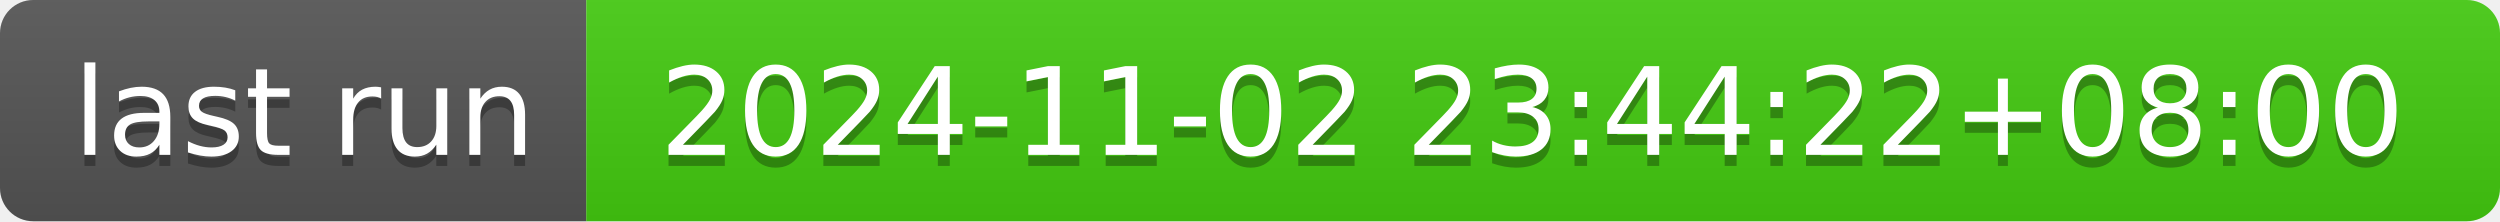
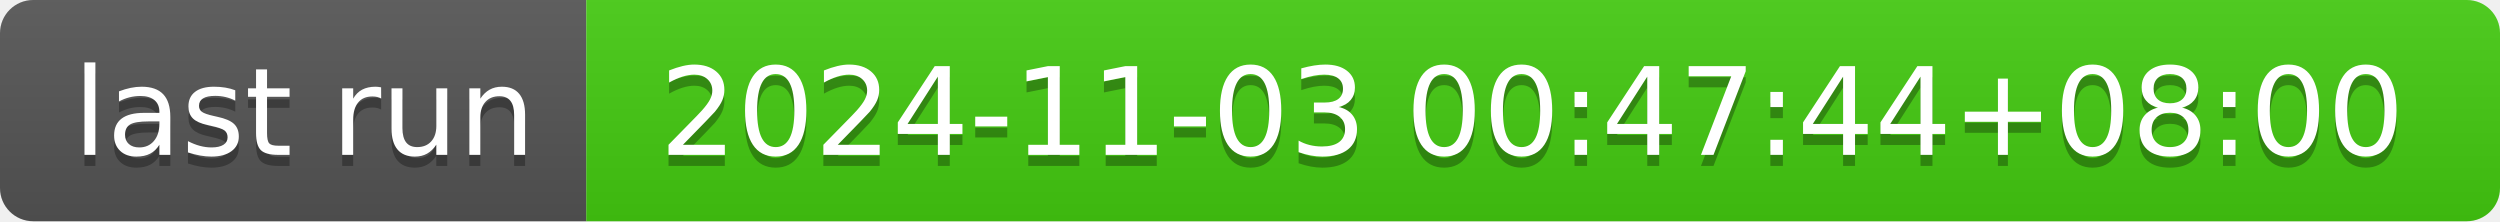
- <svg xmlns="http://www.w3.org/2000/svg" width="226" height="20" role="img" aria-label="last run: 2024-11-02 23:44:22+08:00">
+ <svg xmlns="http://www.w3.org/2000/svg" width="226" height="20" role="img" aria-label="last run: 2024-11-03 00:47:44+08:00">
  <linearGradient id="s" x2="0" y2="100%">
    <stop offset="0" stop-color="#bbb" stop-opacity=".1" />
    <stop offset="1" stop-opacity=".1" />
  </linearGradient>
  <clipPath id="r">
    <rect width="226" height="20" rx="3" fill="#fff" />
  </clipPath>
  <g clip-path="url(#r)">
    <rect width="53" height="20" fill="#555" />
    <rect x="53" width="173" height="20" fill="#4c1" />
    <rect width="226" height="20" fill="url(#s)" />
  </g>
  <g fill="#fff" text-anchor="middle" font-family="Verdana,Geneva,DejaVu Sans,sans-serif" text-rendering="geometricPrecision" font-size="110">
    <text aria-hidden="true" x="275" y="150" fill="#010101" fill-opacity=".3" transform="scale(.1)" textLength="430">last run</text>
    <text x="275" y="140" transform="scale(.1)" fill="#fff" textLength="430">last run</text>
-     <text aria-hidden="true" x="1385" y="150" fill="#010101" fill-opacity=".3" transform="scale(.1)" textLength="1630">2024-11-02 23:44:22+08:00</text>
-     <text x="1385" y="140" transform="scale(.1)" fill="#fff" textLength="1630">2024-11-02 23:44:22+08:00</text>
+     <text aria-hidden="true" x="1385" y="150" fill="#010101" fill-opacity=".3" transform="scale(.1)" textLength="1630">2024-11-03 00:47:44+08:00</text>
+     <text x="1385" y="140" transform="scale(.1)" fill="#fff" textLength="1630">2024-11-03 00:47:44+08:00</text>
  </g>
</svg>
